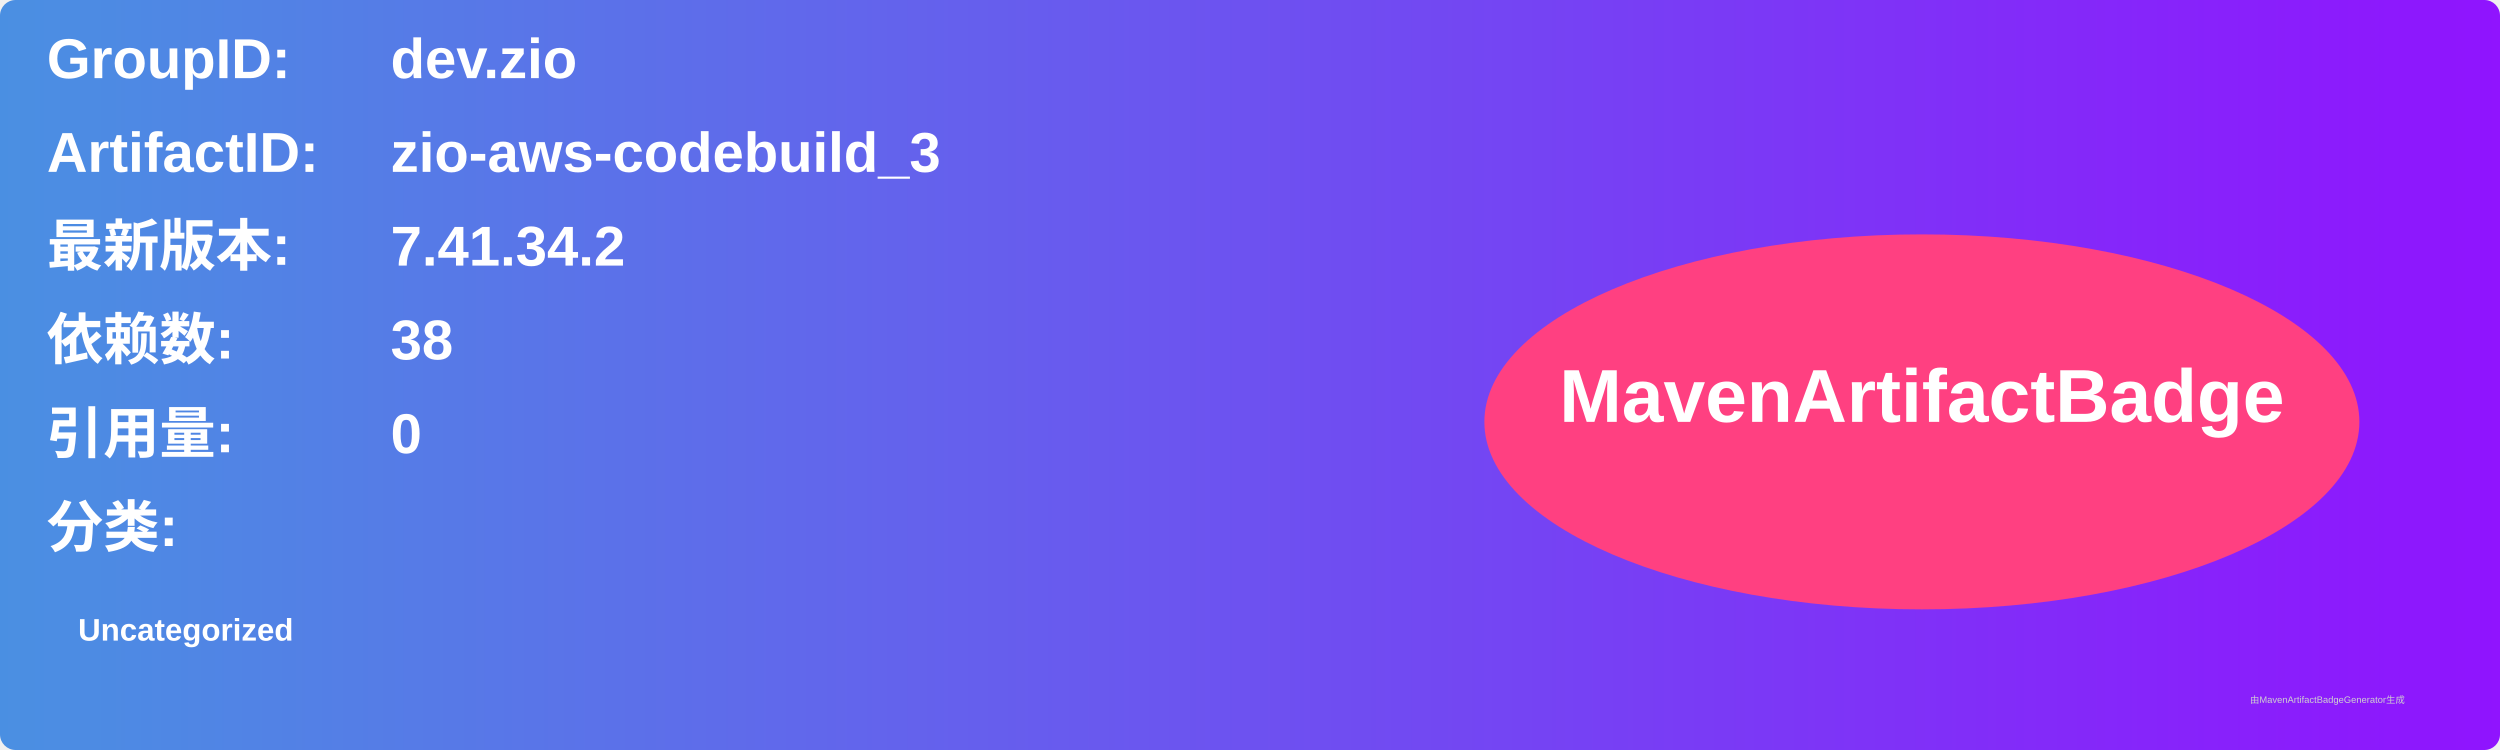
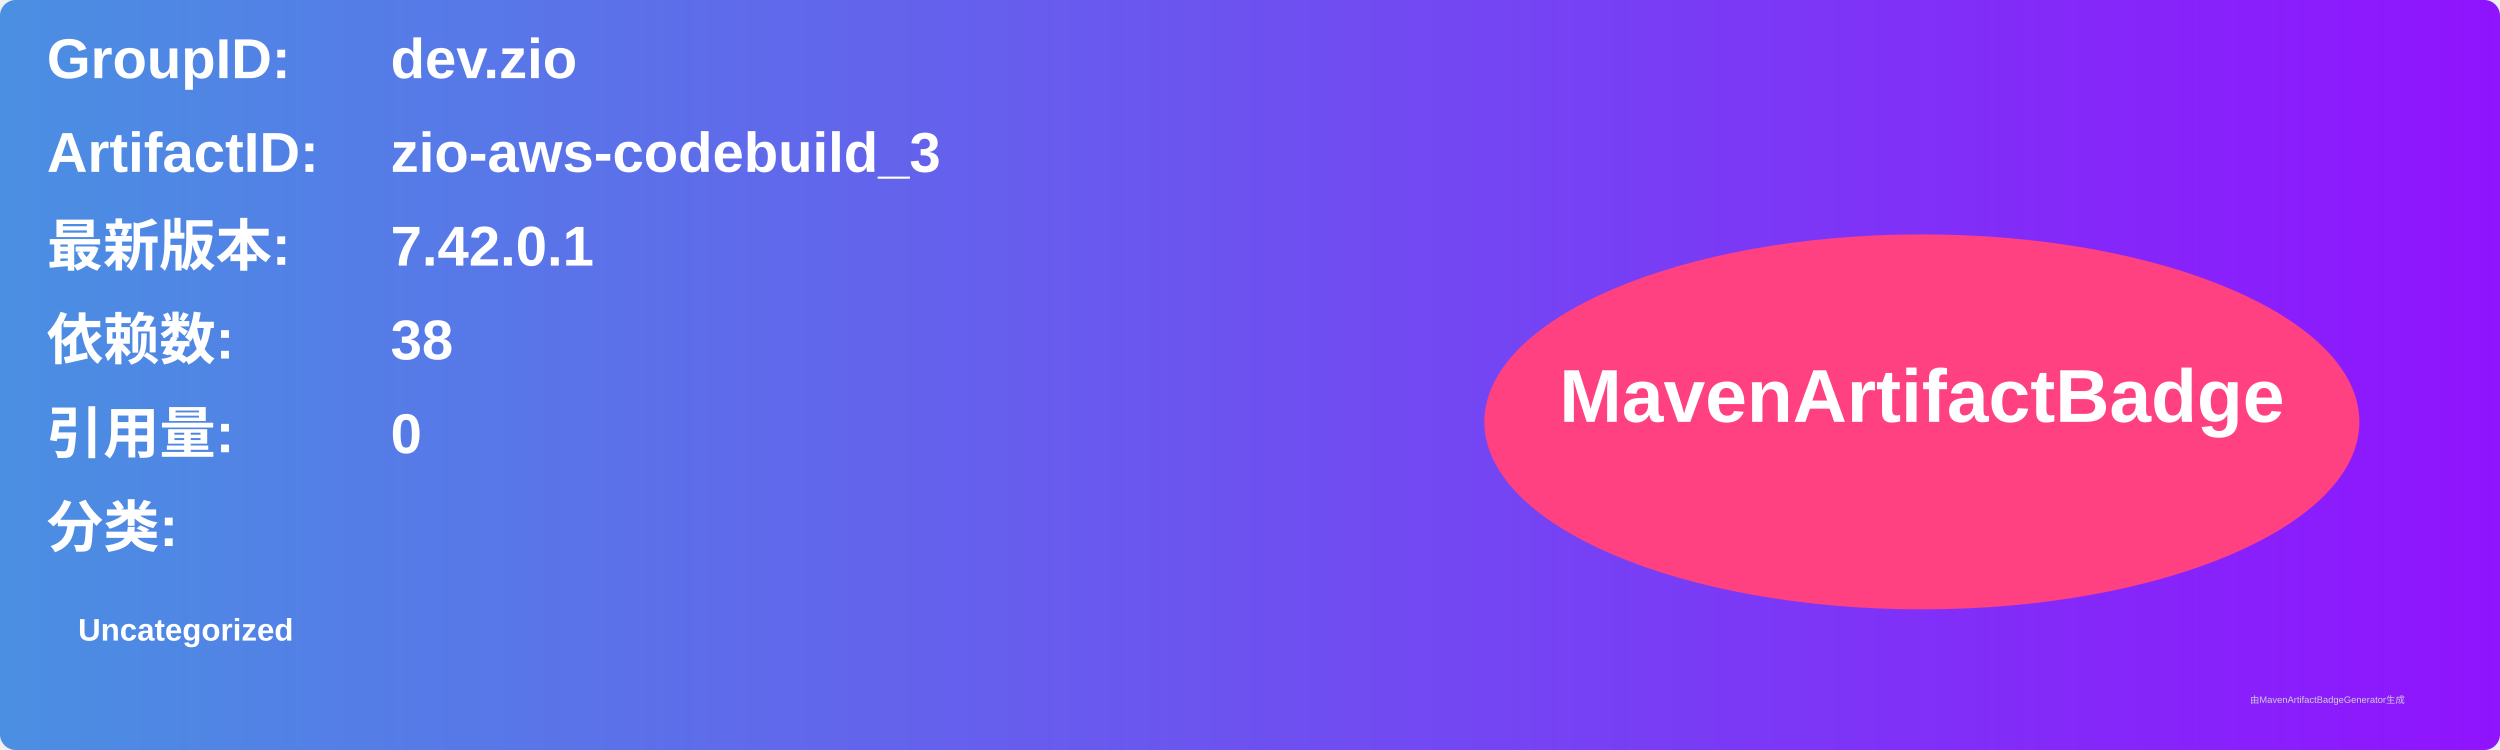
<svg xmlns="http://www.w3.org/2000/svg" width="800" height="240" viewBox="0 0 800 240">
  <linearGradient id="grad" x1="0%" y1="0%" x2="100%" y2="0%">
    <stop offset="0%" stop-color="#4a90e2" />
    <stop offset="100%" stop-color="#9013fe" />
  </linearGradient>
  <rect width="100%" height="100%" rx="5" ry="5" fill="url(#grad)" />
  <g transform="translate(15, 15)">
    <text x="0" y="10" font-family="Arial" font-size="18" fill="white" font-weight="bold" width="260">GroupID:</text>
    <text x="110" y="10" font-family="Arial" font-size="18" fill="white" font-weight="bold" width="460">dev.zio</text>
    <text x="0" y="40" font-family="Arial" font-size="18" fill="white" font-weight="bold" width="260">ArtifactID:</text>
    <text x="110" y="40" font-family="Arial" font-size="18" fill="white" font-weight="bold" width="460">zio-aws-codebuild_3</text>
    <text x="0" y="70" font-family="Arial" font-size="18" fill="white" font-weight="bold">最新版本:</text>
    <text x="110" y="70" font-family="Arial" font-size="18" fill="white" font-weight="bold">
-       <tspan font-weight="bold">7.41.34.2</tspan>
+       <tspan font-weight="bold">7.42.0.1</tspan>
    </text>
    <text x="0" y="100" font-family="Arial" font-size="18" fill="white" font-weight="bold">依赖数: </text>
    <text x="110" y="100" font-family="Arial" font-size="18" fill="white">
      <tspan font-weight="bold">38</tspan>
    </text>
    <text x="0" y="130" font-family="Arial" font-size="18" fill="white" font-weight="bold">引用量: </text>
    <text x="110" y="130" font-family="Arial" font-size="18" fill="white">
      <tspan font-weight="bold">0</tspan>
    </text>
    <text x="0" y="160" font-family="Arial" font-size="18" fill="white" font-weight="bold">分类:</text>
    <text x="10" y="190" font-family="Arial" font-size="10" fill="white">
      <tspan font-weight="bold">Uncategorized</tspan>
    </text>
    <ellipse cx="600" cy="120" rx="140" ry="60" fill="#ff4081" />
    <text x="600" y="120" text-anchor="middle" font-family="Arial" font-size="24" fill="white" font-weight="bold">MavenArtifactBadge</text>
  </g>
  <text x="720" y="225" font-family="Arial" font-size="3" fill="#d0d0d0">由MavenArtifactBadgeGenerator生成</text>
</svg>
